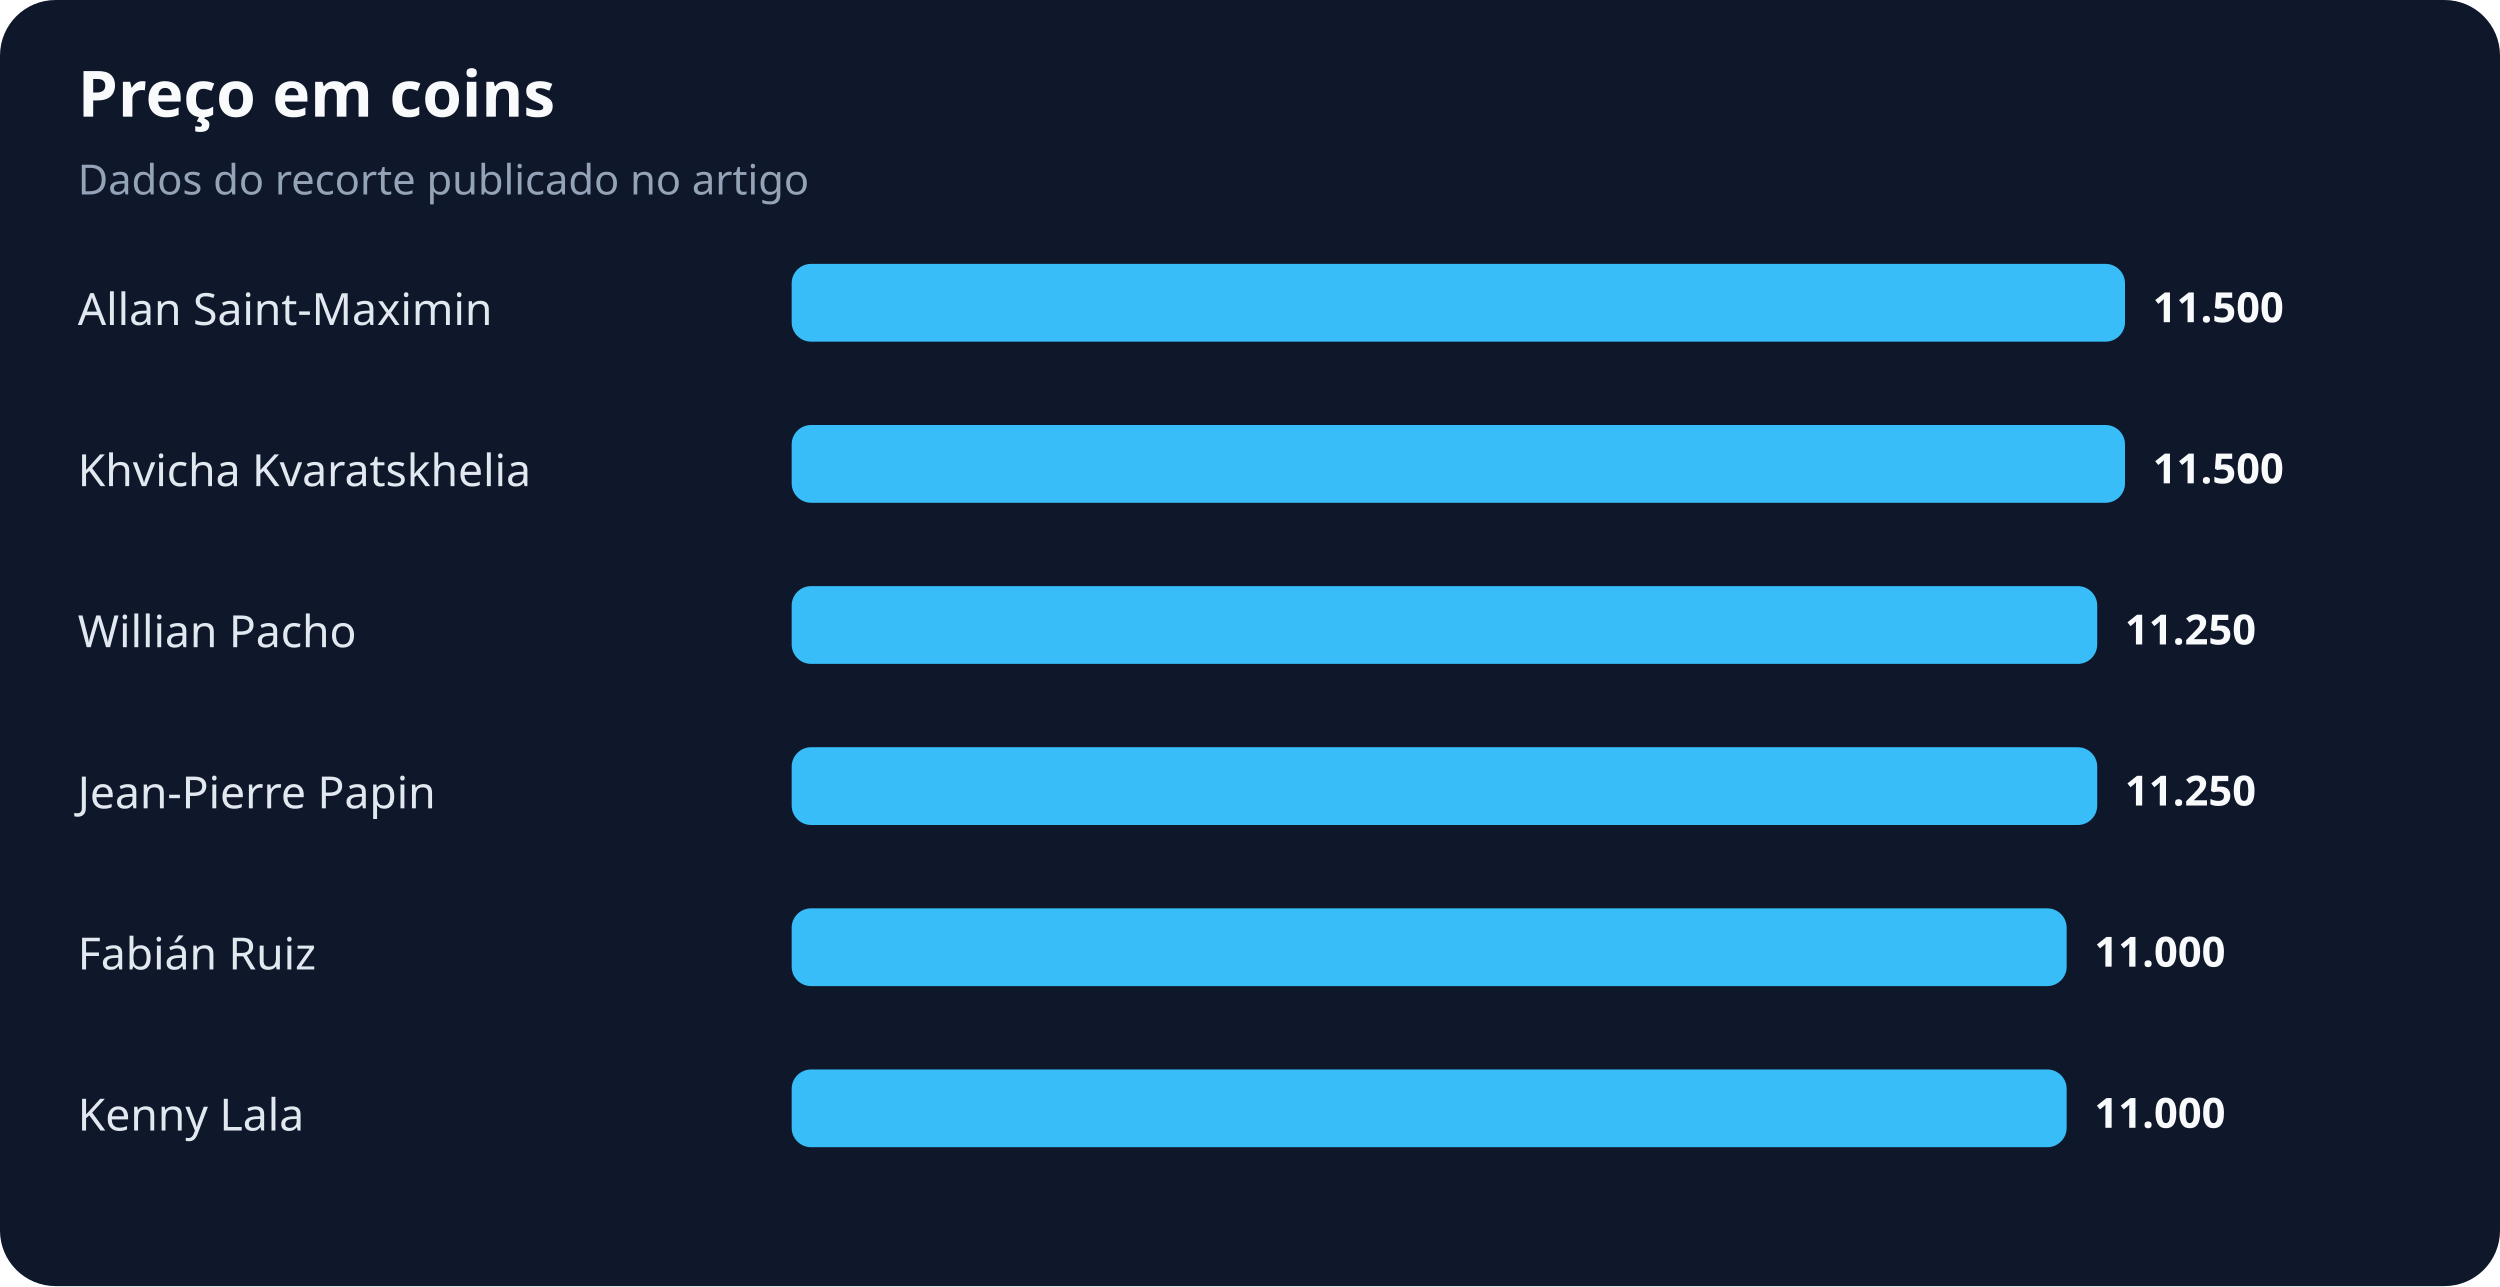
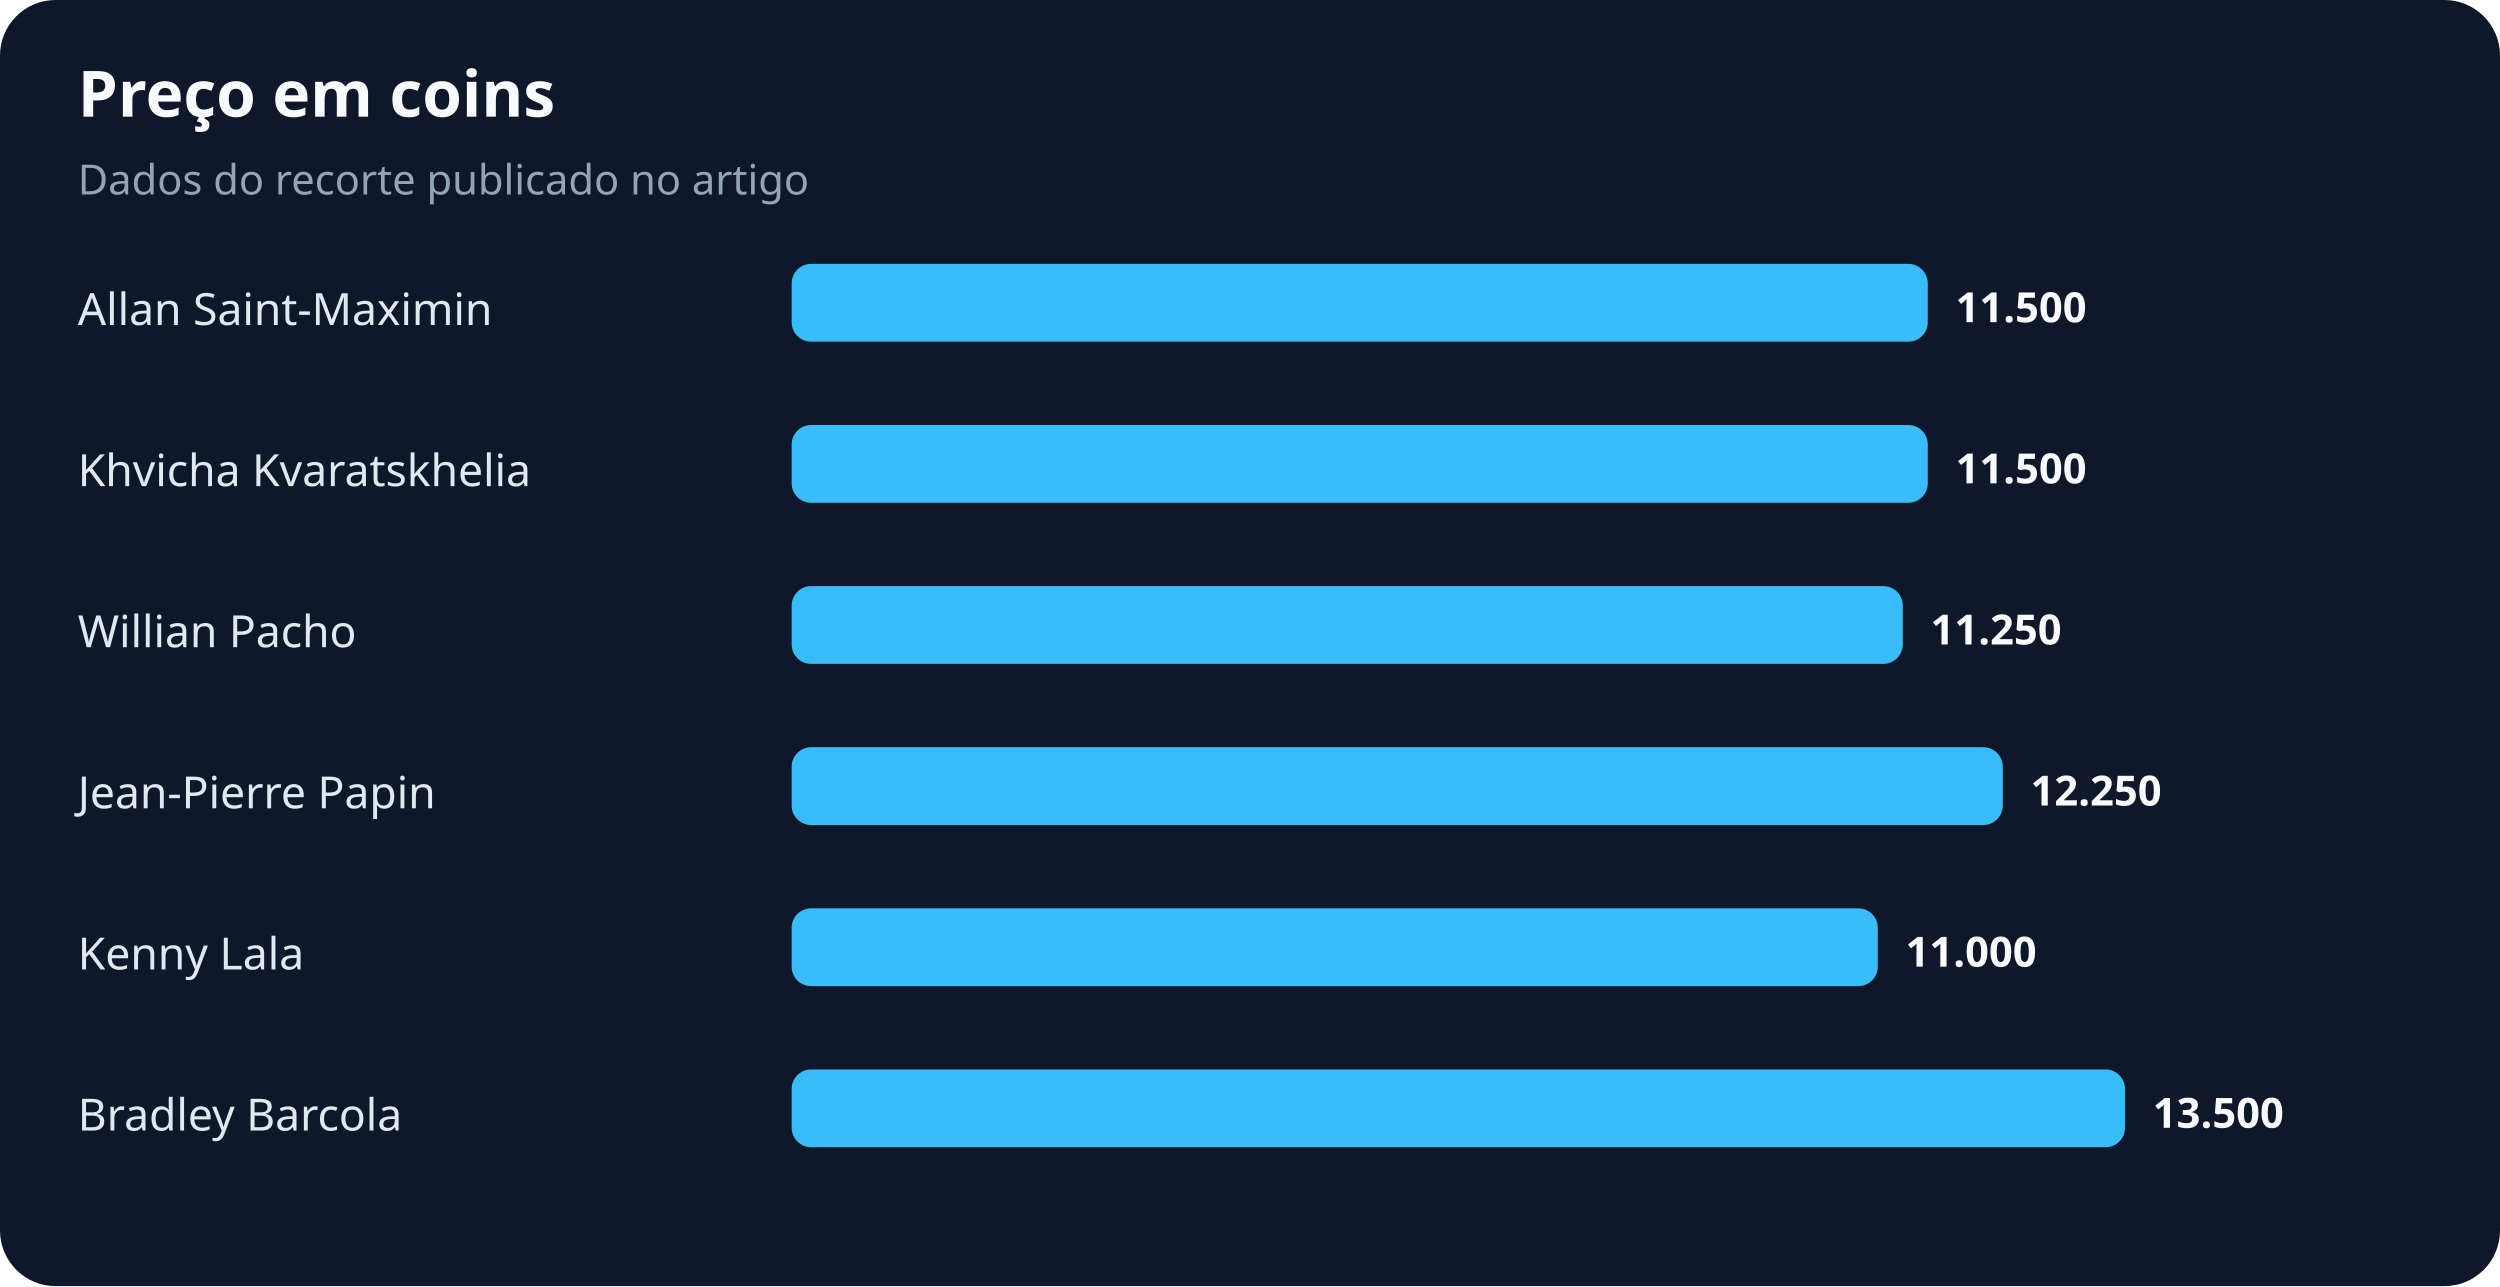
<svg xmlns="http://www.w3.org/2000/svg" width="900" height="463" viewBox="0 0 900 463" role="img" aria-labelledby="title desc">
  <rect width="100%" height="100%" rx="20" fill="#0f172a" />
  <text x="28" y="42" fill="#f8fafc" font-family="system-ui,sans-serif" font-size="23" font-weight="700">Preço em coins</text>
  <text x="28" y="70" fill="#94a3b8" font-family="system-ui,sans-serif" font-size="15">Dados do recorte publicado no artigo</text>
  <text x="28" y="117" fill="#e2e8f0" font-family="system-ui,sans-serif" font-size="16">Allan Saint-Maximin</text>
-   <rect x="285" y="95" width="480" height="28" rx="7" fill="#38bdf8" />
-   <text x="775" y="116" fill="#f8fafc" font-family="system-ui,sans-serif" font-size="15" font-weight="700">11.500</text>
+   <rect x="285" y="95" width="409" height="28" rx="7" fill="#38bdf8" />
+   <text x="704" y="116" fill="#f8fafc" font-family="system-ui,sans-serif" font-size="15" font-weight="700">11.500</text>
  <text x="28" y="175" fill="#e2e8f0" font-family="system-ui,sans-serif" font-size="16">Khvicha Kvaratskhelia</text>
-   <rect x="285" y="153" width="480" height="28" rx="7" fill="#38bdf8" />
-   <text x="775" y="174" fill="#f8fafc" font-family="system-ui,sans-serif" font-size="15" font-weight="700">11.500</text>
+   <rect x="285" y="153" width="409" height="28" rx="7" fill="#38bdf8" />
+   <text x="704" y="174" fill="#f8fafc" font-family="system-ui,sans-serif" font-size="15" font-weight="700">11.500</text>
  <text x="28" y="233" fill="#e2e8f0" font-family="system-ui,sans-serif" font-size="16">Willian Pacho</text>
-   <rect x="285" y="211" width="470" height="28" rx="7" fill="#38bdf8" />
-   <text x="765" y="232" fill="#f8fafc" font-family="system-ui,sans-serif" font-size="15" font-weight="700">11.250</text>
+   <rect x="285" y="211" width="400" height="28" rx="7" fill="#38bdf8" />
+   <text x="695" y="232" fill="#f8fafc" font-family="system-ui,sans-serif" font-size="15" font-weight="700">11.250</text>
  <text x="28" y="291" fill="#e2e8f0" font-family="system-ui,sans-serif" font-size="16">Jean-Pierre Papin</text>
-   <rect x="285" y="269" width="470" height="28" rx="7" fill="#38bdf8" />
-   <text x="765" y="290" fill="#f8fafc" font-family="system-ui,sans-serif" font-size="15" font-weight="700">11.250</text>
-   <text x="28" y="349" fill="#e2e8f0" font-family="system-ui,sans-serif" font-size="16">Fabián Ruiz</text>
-   <rect x="285" y="327" width="459" height="28" rx="7" fill="#38bdf8" />
-   <text x="754" y="348" fill="#f8fafc" font-family="system-ui,sans-serif" font-size="15" font-weight="700">11.000</text>
-   <text x="28" y="407" fill="#e2e8f0" font-family="system-ui,sans-serif" font-size="16">Kenny Lala</text>
-   <rect x="285" y="385" width="459" height="28" rx="7" fill="#38bdf8" />
-   <text x="754" y="406" fill="#f8fafc" font-family="system-ui,sans-serif" font-size="15" font-weight="700">11.000</text>
+   <rect x="285" y="269" width="436" height="28" rx="7" fill="#38bdf8" />
+   <text x="731" y="290" fill="#f8fafc" font-family="system-ui,sans-serif" font-size="15" font-weight="700">12.250</text>
+   <text x="28" y="349" fill="#e2e8f0" font-family="system-ui,sans-serif" font-size="16">Kenny Lala</text>
+   <rect x="285" y="327" width="391" height="28" rx="7" fill="#38bdf8" />
+   <text x="686" y="348" fill="#f8fafc" font-family="system-ui,sans-serif" font-size="15" font-weight="700">11.000</text>
+   <text x="28" y="407" fill="#e2e8f0" font-family="system-ui,sans-serif" font-size="16">Bradley Barcola</text>
+   <rect x="285" y="385" width="480" height="28" rx="7" fill="#38bdf8" />
+   <text x="775" y="406" fill="#f8fafc" font-family="system-ui,sans-serif" font-size="15" font-weight="700">13.500</text>
</svg>
